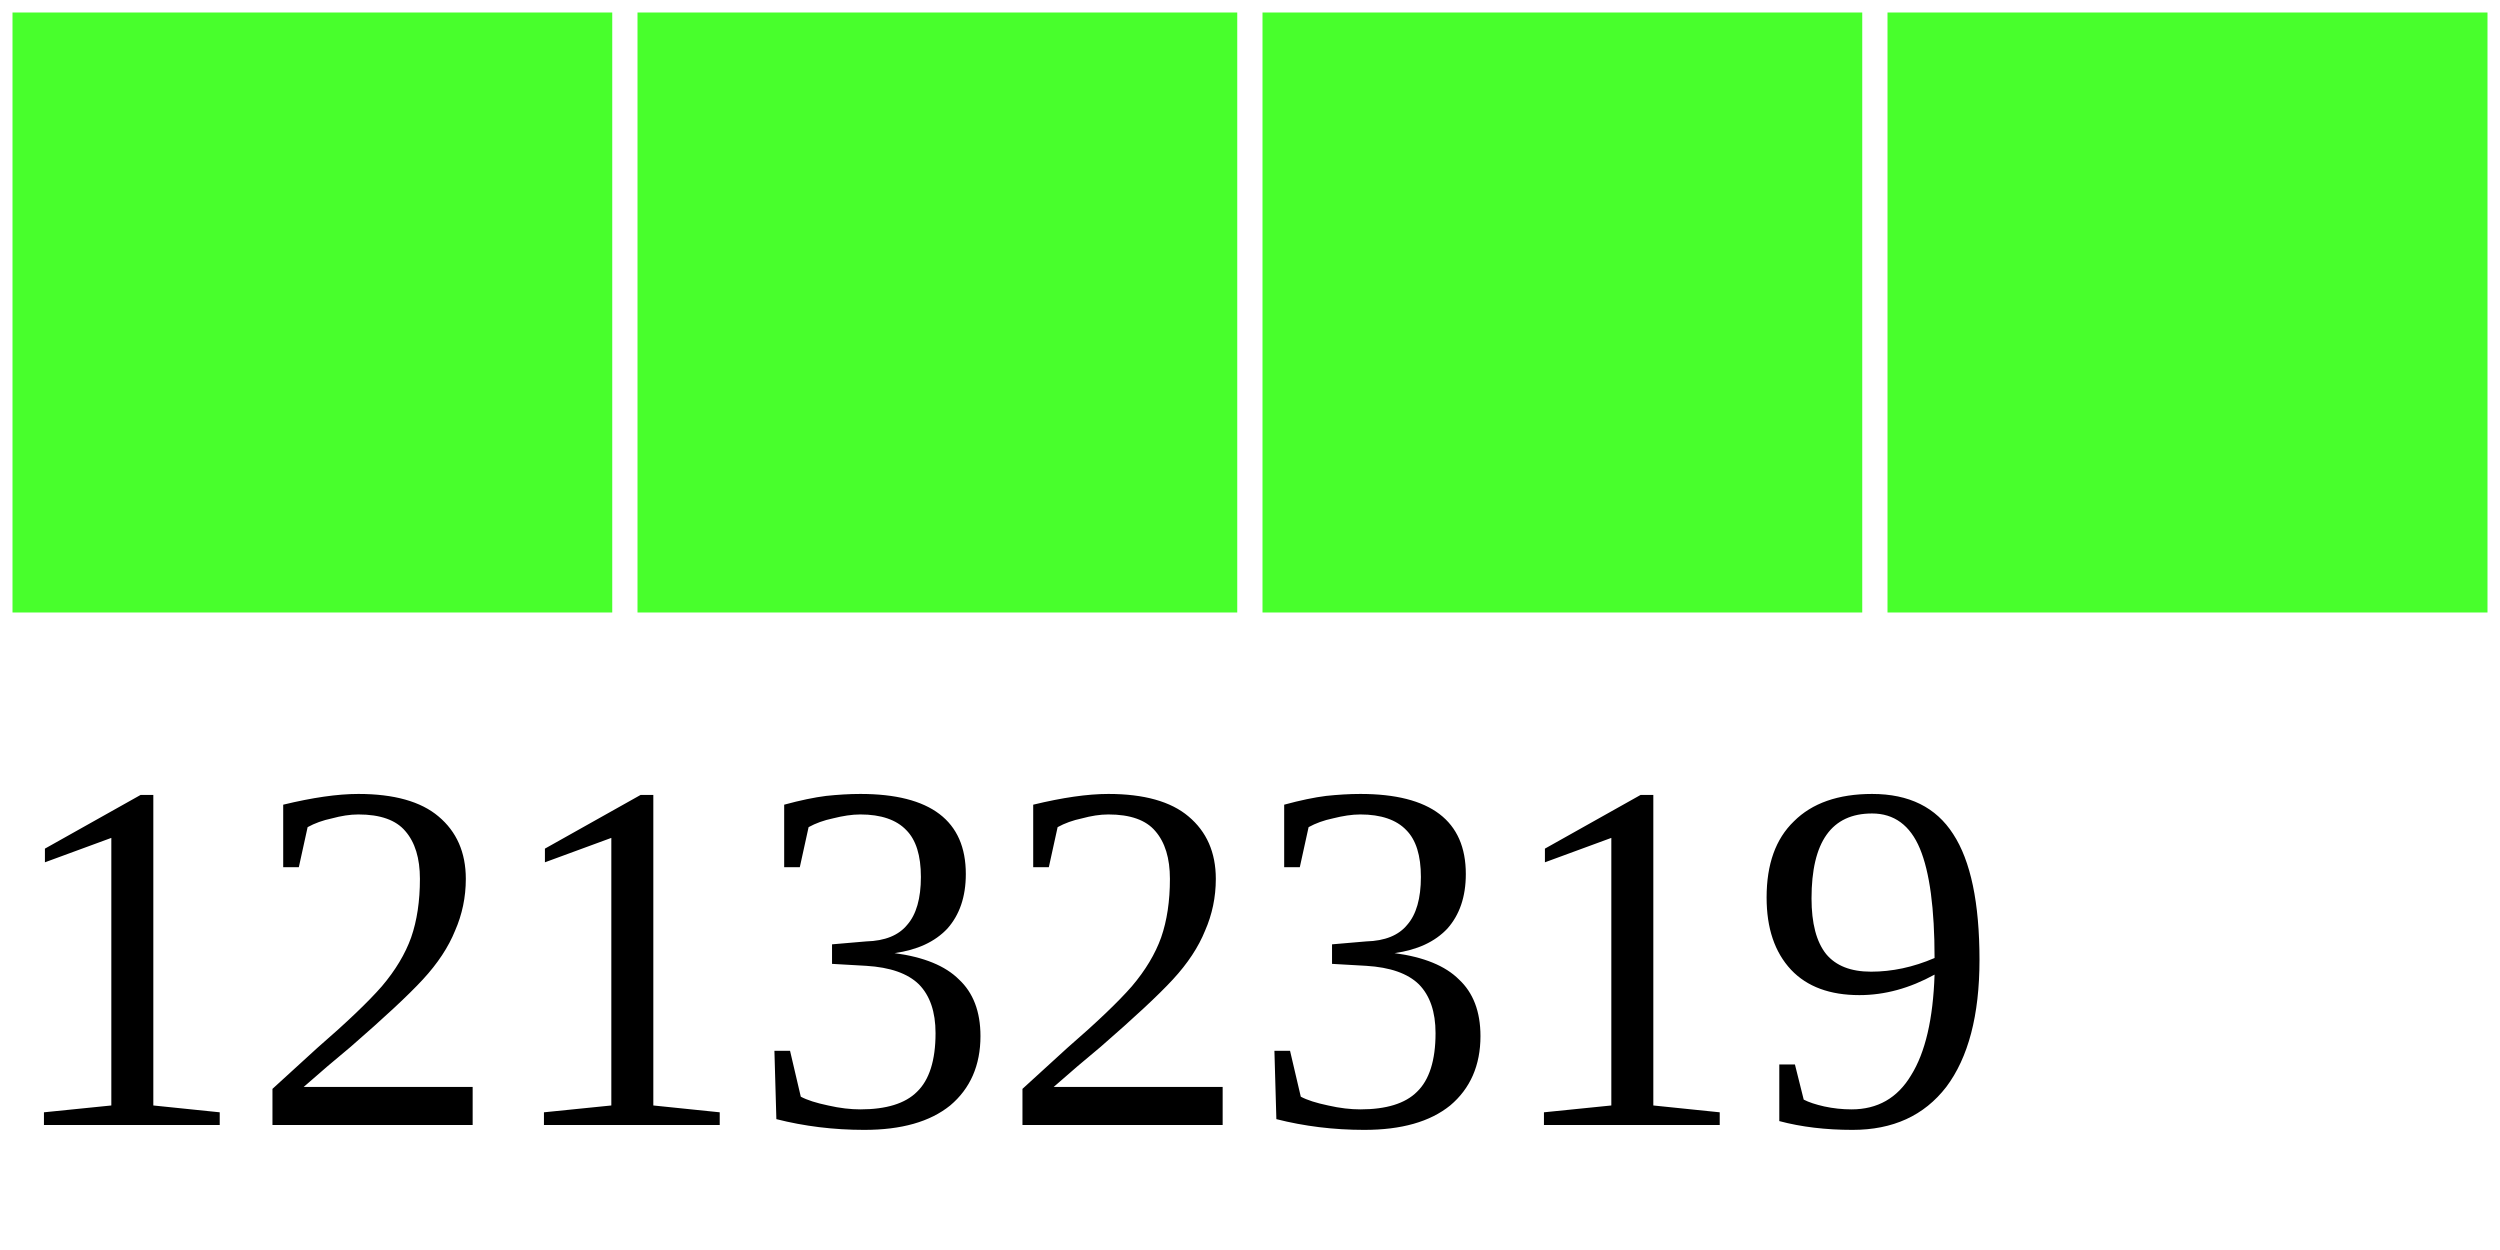
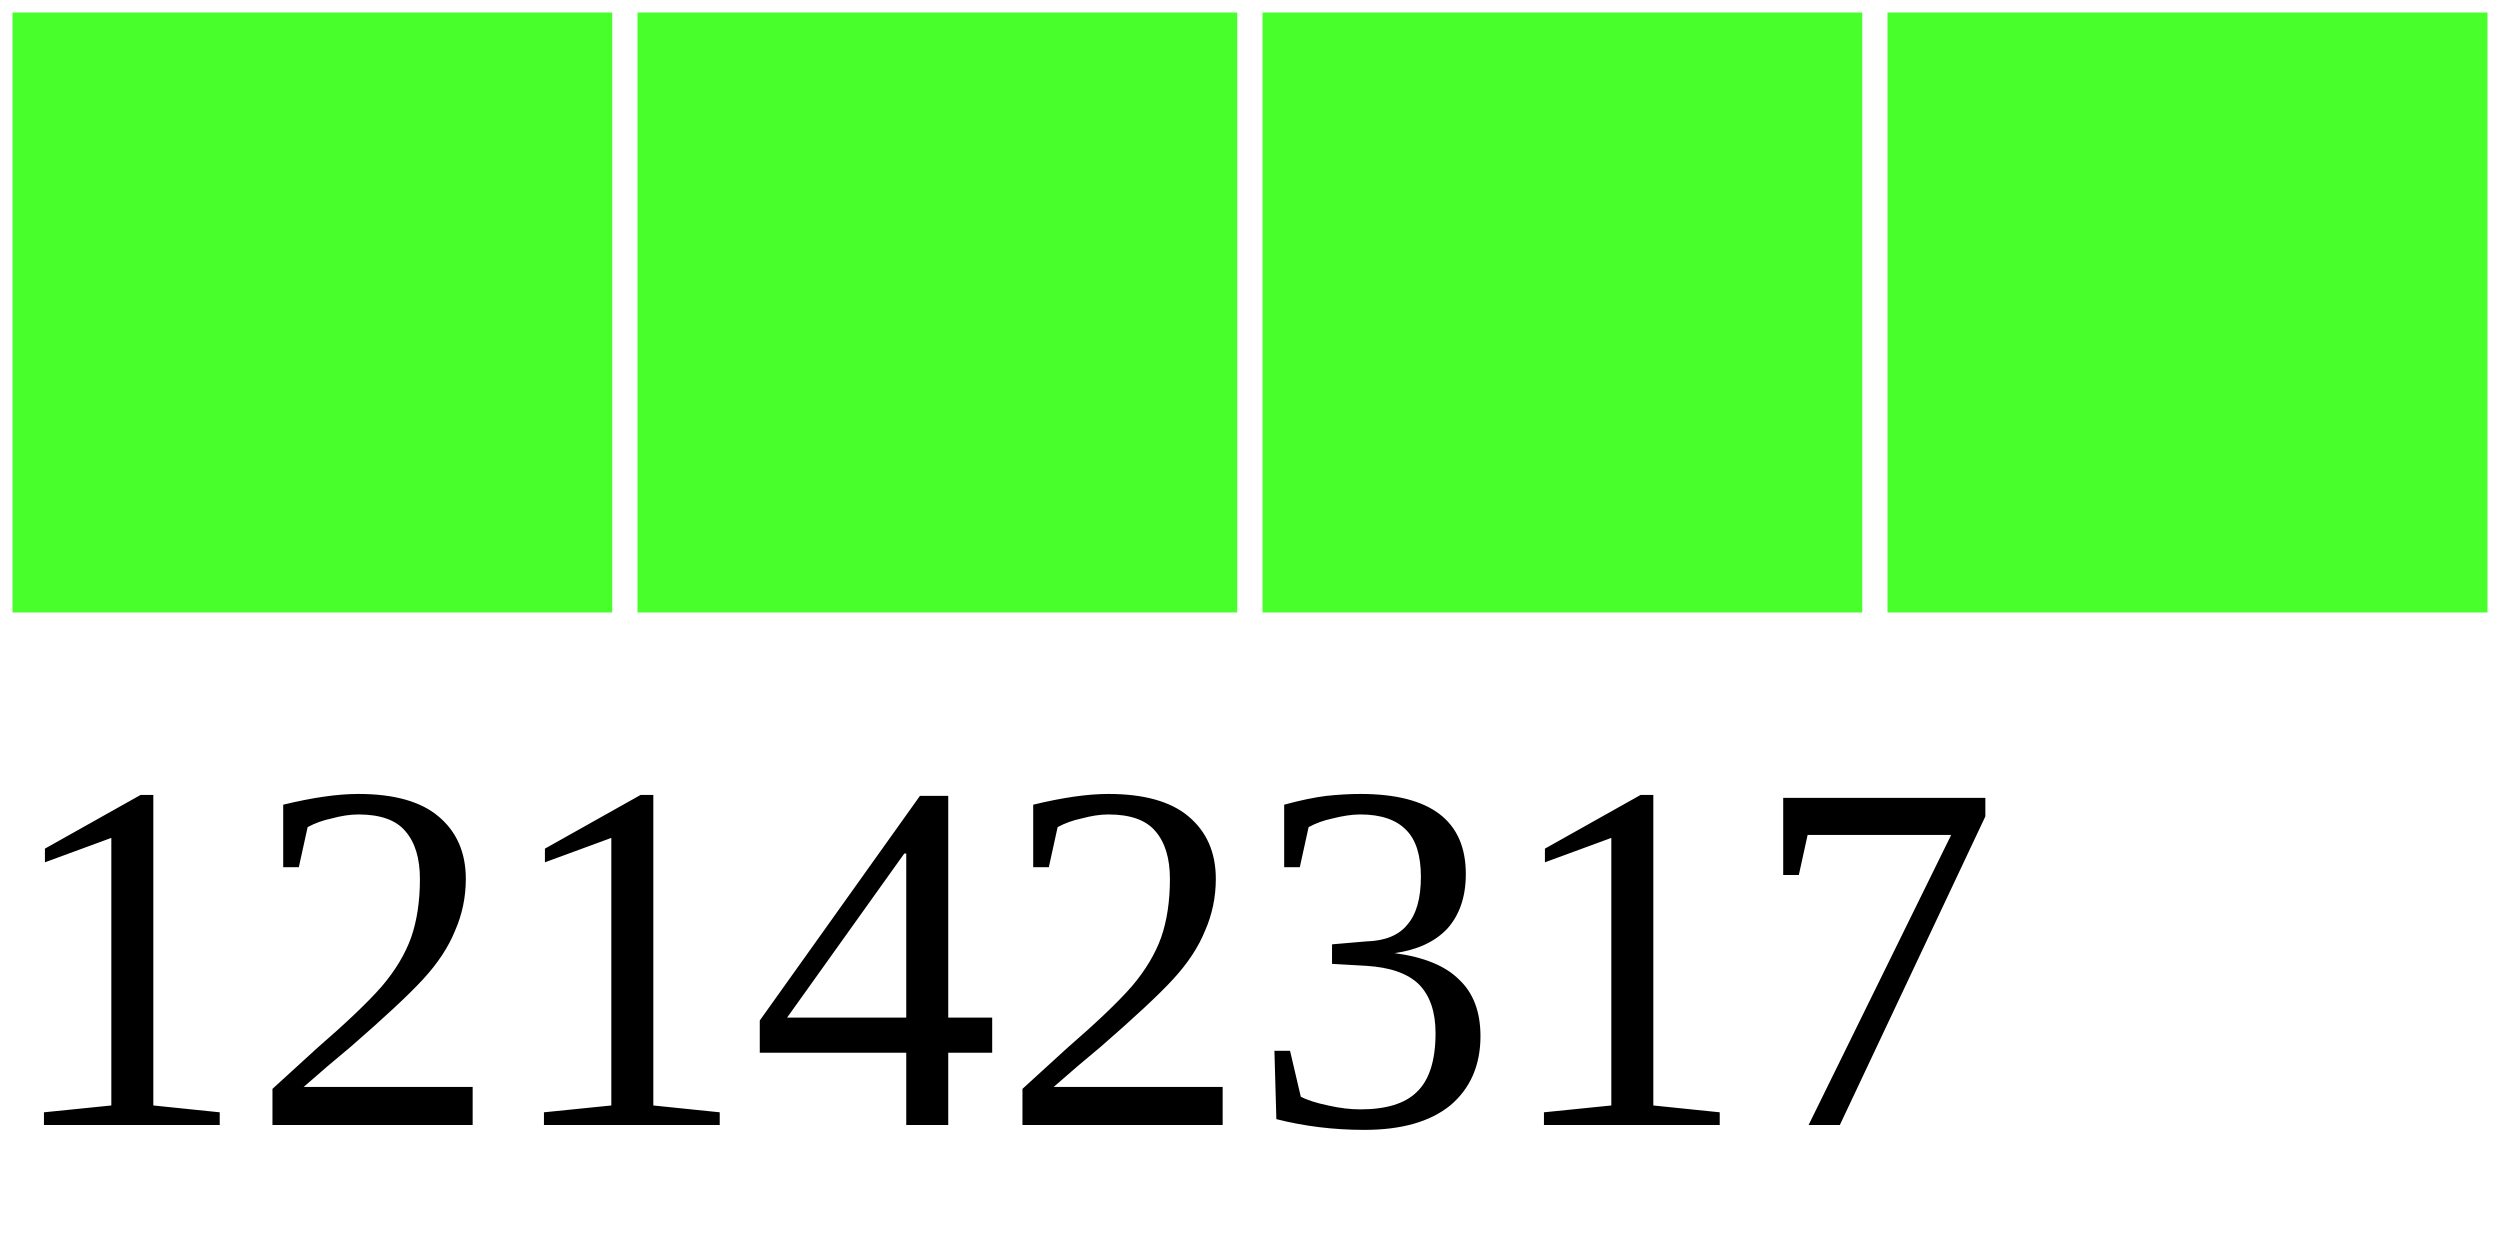
<svg xmlns="http://www.w3.org/2000/svg" width="40" height="20">
  <g>
    <rect width="10" height="10" style="fill:#48FF2C;stroke-width:0.4;stroke:rgb(255,255,255)" x="0" />
    <rect width="10" height="10" style="fill:#48FF2C;stroke-width:0.4;stroke:rgb(255,255,255)" x="10" />
    <rect width="10" height="10" style="fill:#48FF2C;stroke-width:0.4;stroke:rgb(255,255,255)" x="20" />
    <rect width="10" height="10" style="fill:#48FF2C;stroke-width:0.4;stroke:rgb(255,255,255)" x="30" />
-     <text x="0" y="18" fill="black" font-size="8">12132319</text>
+     <text x="0" y="18" fill="black" font-size="8">12142317</text>
  </g>
</svg>
